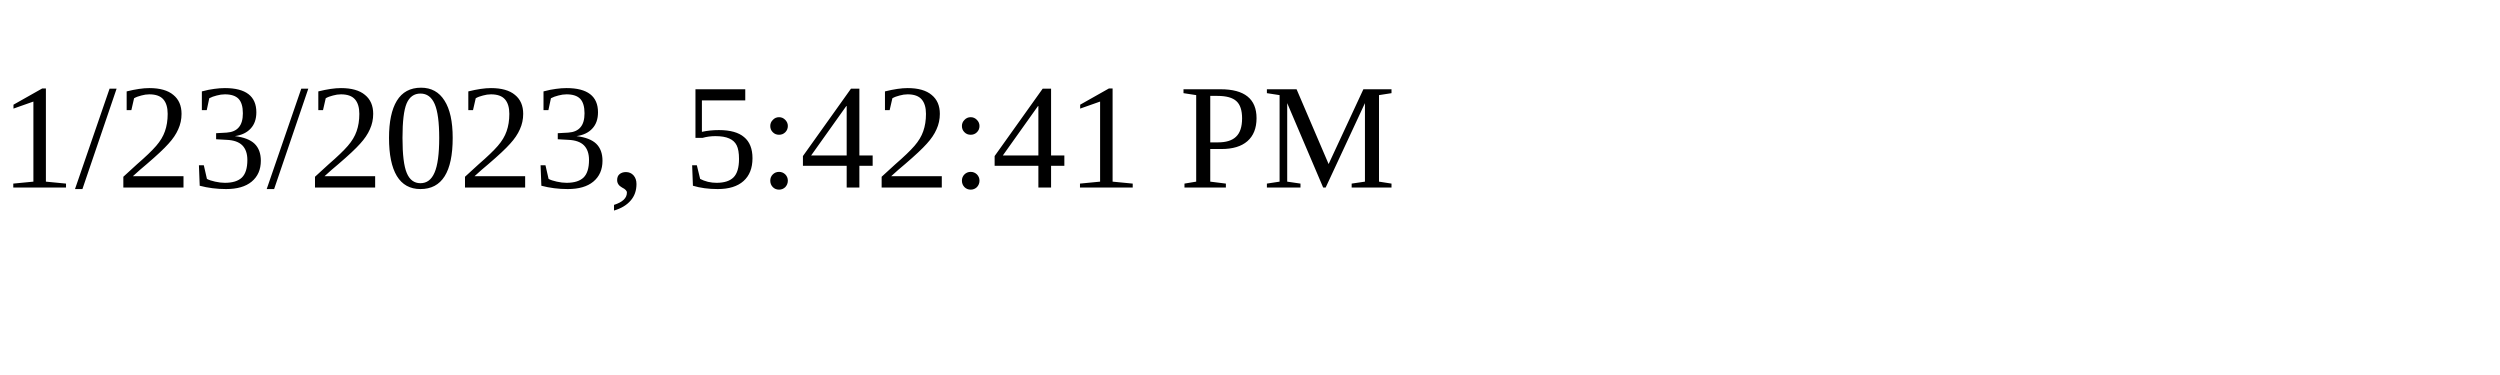
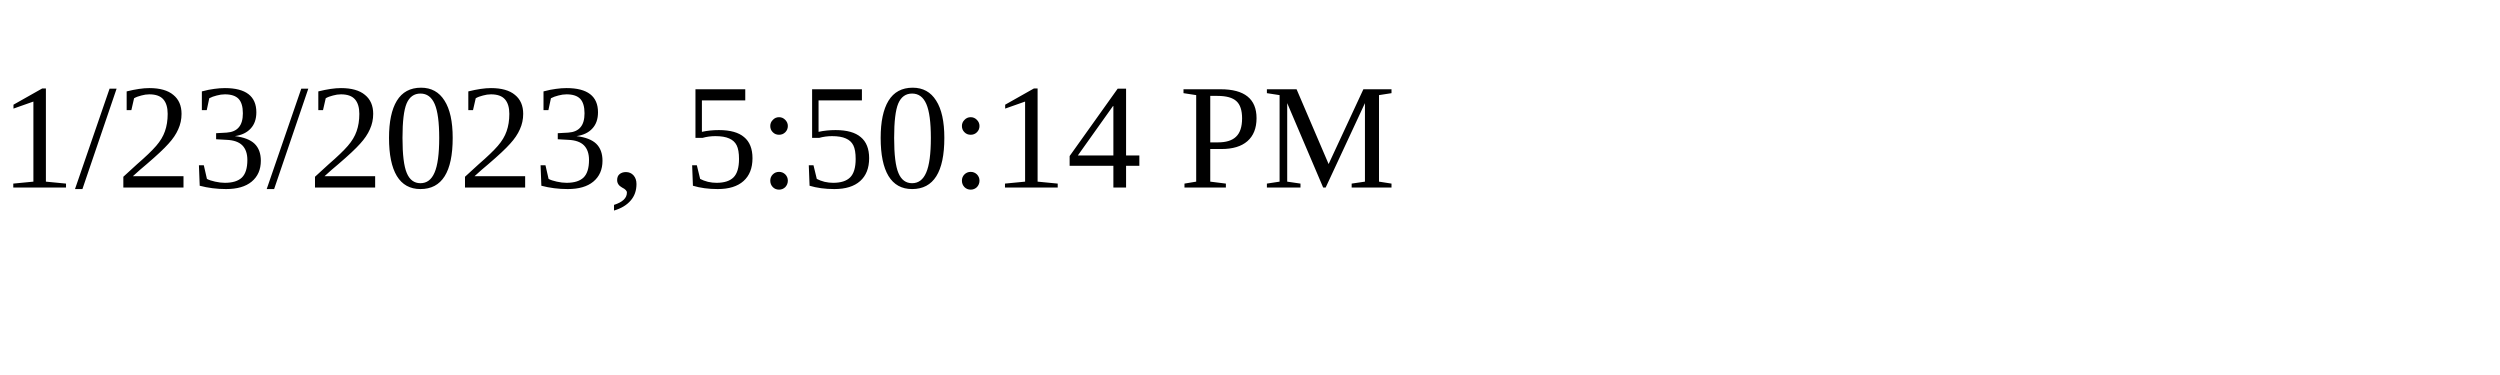
<svg xmlns="http://www.w3.org/2000/svg" height="30" width="200">
-   <text x="0" y="15">1/23/2023, 5:42:41 PM</text>
+   <text x="0" y="15">1/23/2023, 5:50:14 PM</text>
</svg>
